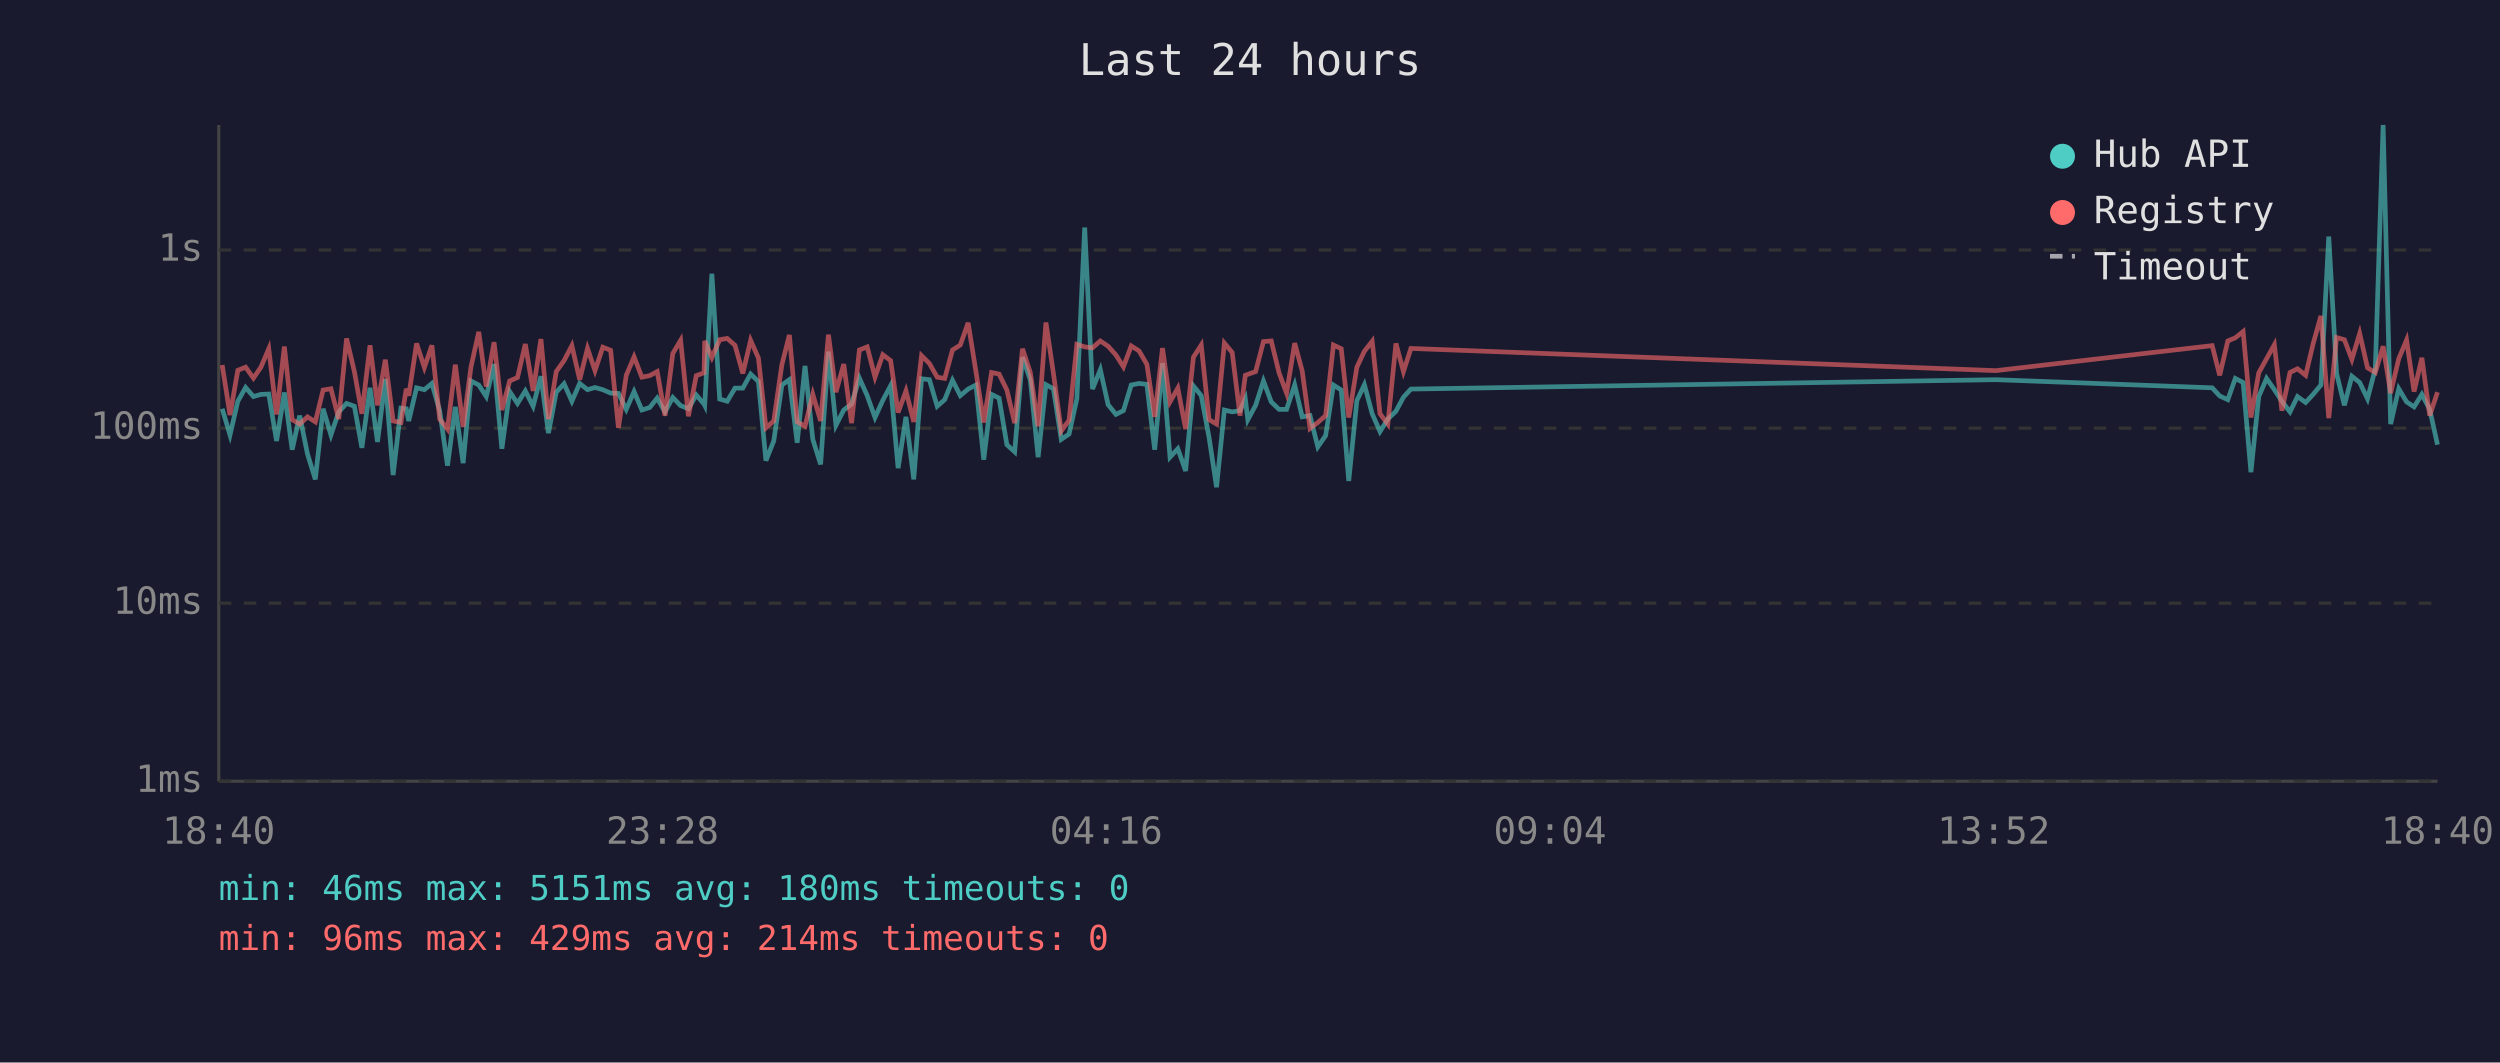
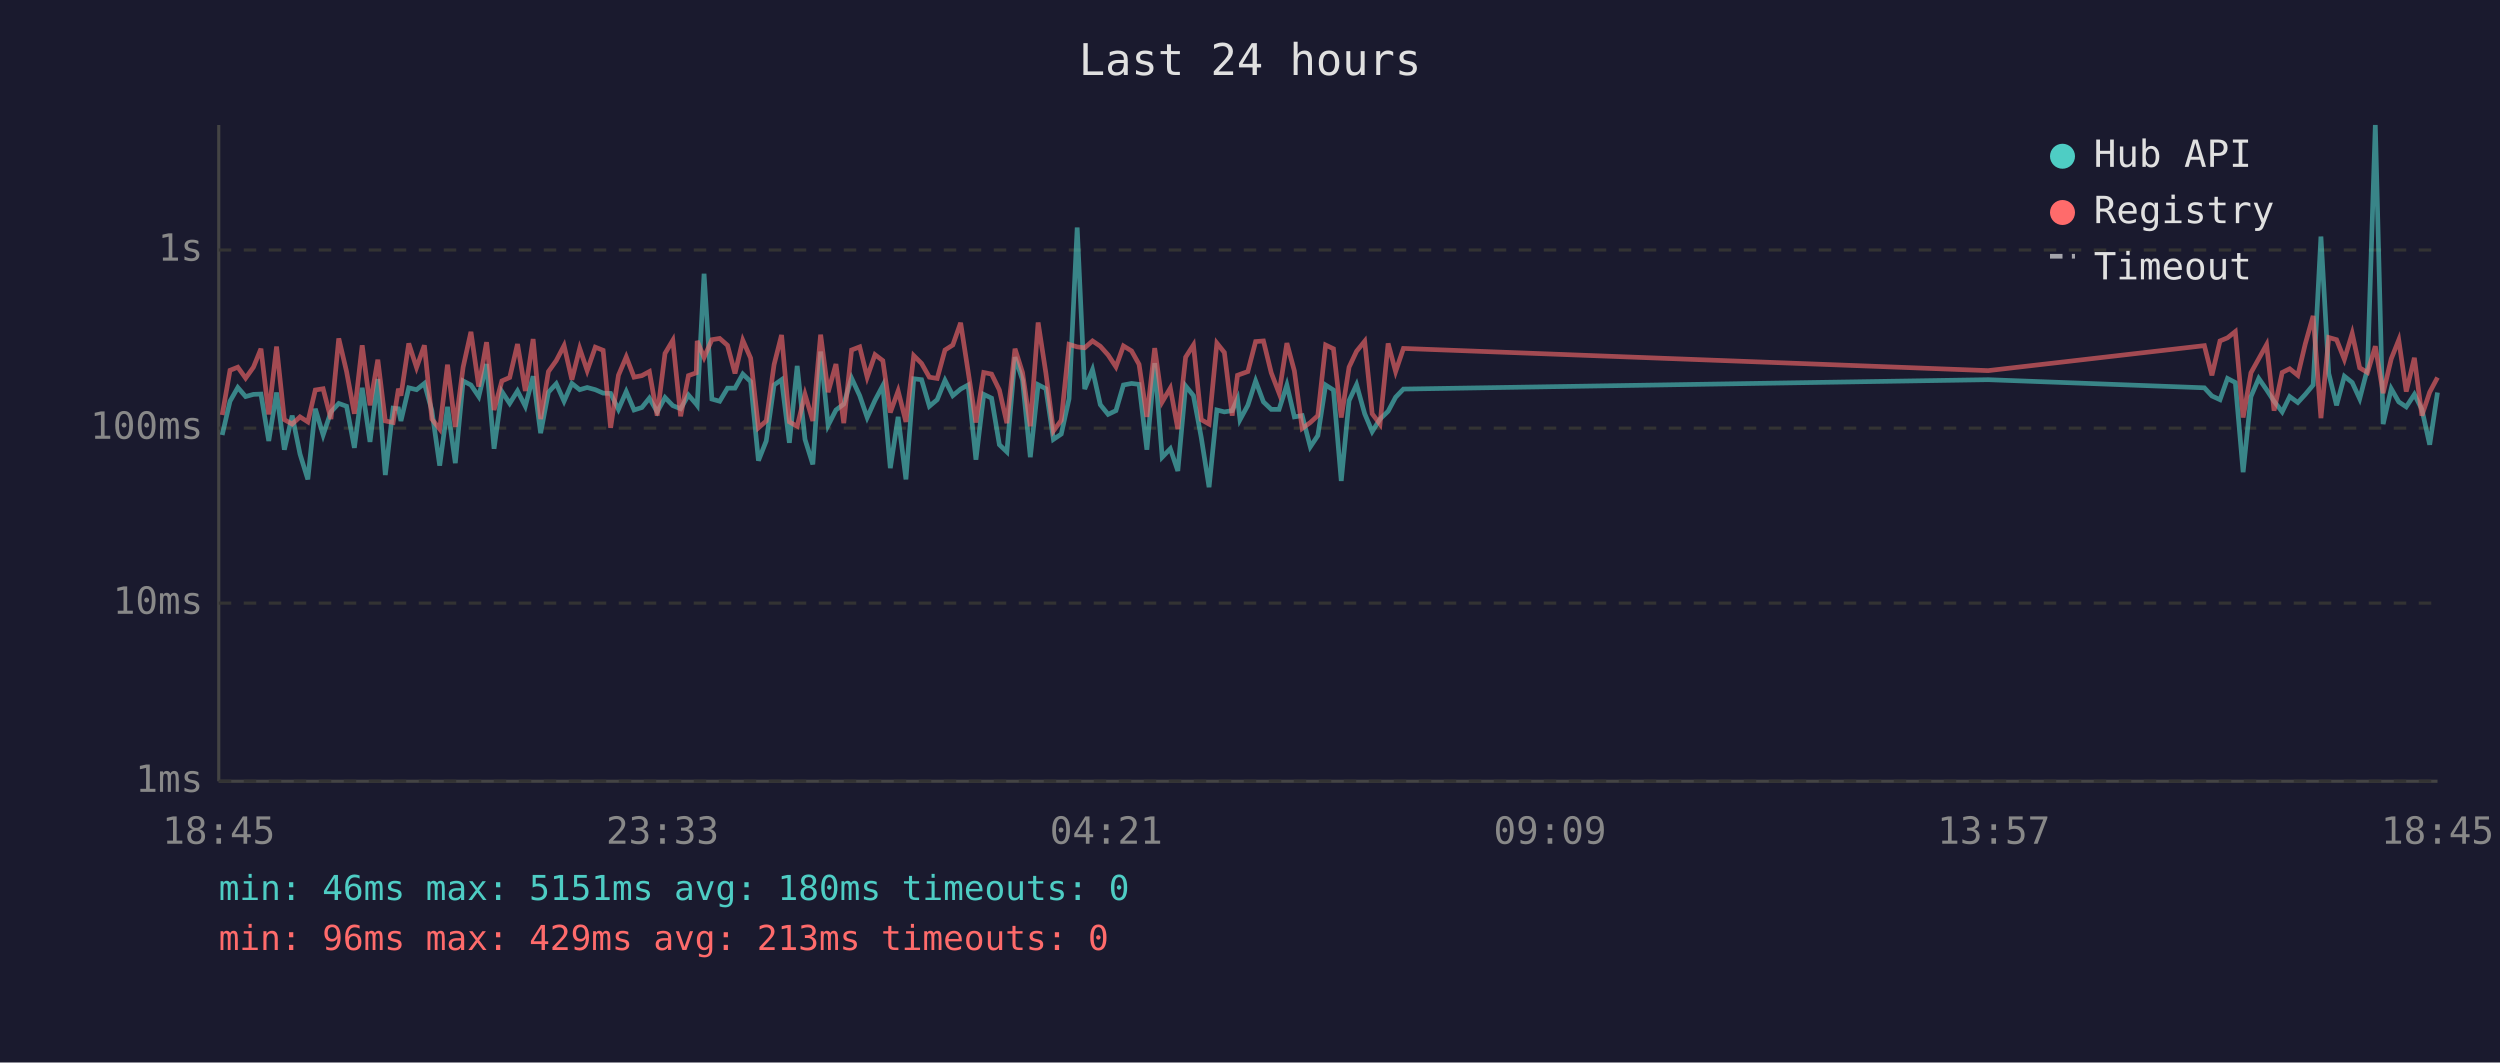
<svg xmlns="http://www.w3.org/2000/svg" viewBox="0 0 800 340" font-family="monospace" font-size="12">
  <rect width="800" height="340" fill="#1a1a2e" />
  <text x="400" y="24" fill="#e0e0e0" font-size="14" text-anchor="middle">Last 24 hours</text>
  <line x1="70" y1="40" x2="70" y2="250" stroke="#444" stroke-width="1" />
  <line x1="70" y1="250" x2="780" y2="250" stroke="#444" stroke-width="1" />
  <line x1="70" y1="250" x2="780" y2="250" stroke="#333" stroke-width="1" stroke-dasharray="4" />
  <text x="65" y="250" fill="#888" text-anchor="end" dominant-baseline="middle">1ms</text>
  <line x1="70" y1="193" x2="780" y2="193" stroke="#333" stroke-width="1" stroke-dasharray="4" />
  <text x="65" y="193" fill="#888" text-anchor="end" dominant-baseline="middle">10ms</text>
  <line x1="70" y1="137" x2="780" y2="137" stroke="#333" stroke-width="1" stroke-dasharray="4" />
  <text x="65" y="137" fill="#888" text-anchor="end" dominant-baseline="middle">100ms</text>
  <line x1="70" y1="80" x2="780" y2="80" stroke="#333" stroke-width="1" stroke-dasharray="4" />
  <text x="65" y="80" fill="#888" text-anchor="end" dominant-baseline="middle">1s</text>
-   <text x="70" y="270" fill="#888" text-anchor="middle">18:40</text>
-   <text x="212" y="270" fill="#888" text-anchor="middle">23:28</text>
-   <text x="354" y="270" fill="#888" text-anchor="middle">04:16</text>
-   <text x="496" y="270" fill="#888" text-anchor="middle">09:04</text>
-   <text x="638" y="270" fill="#888" text-anchor="middle">13:52</text>
-   <text x="780" y="270" fill="#888" text-anchor="middle">18:40</text>
-   <polyline points="71.1,130.8 73.6,139.2 76.1,128.4 78.6,124.0 81.1,126.9 83.5,126.2 86.0,126.1 88.5,141.1 91.0,125.6 93.5,143.9 95.9,133.0 98.4,145.3 100.9,153.4 103.4,130.8 105.9,139.2 108.4,131.8 110.9,129.1 113.4,130.0 115.8,143.3 118.4,124.1 120.8,141.4 123.3,121.3 125.8,152.0 128.3,130.6 130.0,130.8 130.8,134.7 133.3,124.1 135.8,124.7 138.2,122.7 140.7,131.4 143.2,149.0 145.7,130.2 148.2,148.2 150.7,121.9 153.2,123.2 155.6,126.9 158.1,116.5 160.6,143.6 163.1,125.3 165.6,129.1 168.1,125.1 170.6,130.0 173.1,120.4 175.5,138.6 178.0,125.5 180.5,122.8 183.0,128.4 185.5,122.7 188.0,124.7 190.4,124.0 192.9,124.7 195.4,125.8 197.9,125.9 200.4,131.0 202.9,125.3 205.4,131.2 207.9,130.4 210.3,127.4 212.8,131.8 215.3,127.2 217.8,129.8 220.3,130.8 222.8,126.4 225.3,129.3 225.5,129.7 227.8,87.6 230.3,127.7 232.7,128.4 235.2,124.2 237.7,124.2 240.2,119.7 242.7,122.1 245.1,147.4 247.6,141.1 250.2,123.2 252.6,121.5 255.1,141.7 257.6,117.1 260.1,140.6 262.6,148.6 265.1,112.5 267.5,136.1 270.0,131.2 272.5,129.3 275.0,121.0 277.5,126.6 280.0,133.6 282.5,128.1 285.0,123.4 287.4,149.8 289.9,133.4 292.4,153.4 294.9,121.2 297.4,121.5 299.9,130.0 302.3,127.9 304.8,121.7 307.3,126.6 309.8,124.5 312.3,123.2 314.8,147.1 317.3,126.2 319.7,127.4 322.2,142.3 324.7,144.6 327.2,114.3 329.7,121.6 332.2,146.3 334.7,123.1 337.1,124.4 339.6,140.6 342.1,138.9 344.6,127.6 347.1,72.8 349.6,124.5 352.1,118.3 354.6,129.5 357.1,132.6 359.5,131.4 362.0,123.2 364.5,122.7 367.0,123.0 369.5,143.9 372.0,116.2 374.4,146.3 376.9,143.6 379.4,150.7 381.9,123.5 384.4,126.6 386.9,140.0 389.3,155.9 391.8,131.2 394.3,131.8 396.8,131.4 398.5,127.6 399.3,134.3 401.8,129.7 404.3,121.9 406.8,128.6 409.3,131.0 411.7,131.0 414.3,123.2 416.7,133.4 419.2,133.0 421.7,143.0 424.2,139.4 426.7,123.2 429.2,124.8 431.6,153.9 434.2,128.2 436.6,123.1 439.1,132.4 441.6,138.1 444.1,134.1 446.7,131.6 449.1,127.1 451.5,124.5 638.7,121.5 707.9,124.1 710.3,126.7 712.9,127.9 715.3,121.1 717.8,122.4 720.3,151.1 722.8,126.9 725.3,121.1 727.8,124.7 730.2,128.4 732.8,131.8 735.2,126.9 737.8,128.8 740.2,126.2 742.7,123.2 745.2,75.7 747.7,119.5 750.2,129.7 752.6,120.4 755.1,122.4 757.6,127.6 760.1,118.0 762.6,40.0 765.0,135.7 767.6,124.4 770.1,128.6 772.5,130.2 775.0,126.2 777.5,131.0 780.0,142.3" fill="none" stroke="#4ecdc4" stroke-width="1.5" opacity="0.6" />
-   <polyline points="71.1,116.8 73.6,132.8 76.1,118.5 78.6,117.5 81.1,121.0 83.5,117.5 86.0,111.6 88.5,132.6 91.0,110.9 93.5,134.3 95.9,135.7 98.4,133.4 100.9,135.0 103.4,124.8 105.9,124.4 108.4,134.1 110.9,108.3 113.4,118.9 115.8,132.4 118.4,110.5 120.8,129.7 123.3,115.1 125.8,134.7 128.3,135.2 130.0,124.4 130.8,126.6 133.3,109.9 135.8,117.6 138.2,110.5 140.7,134.1 143.2,137.3 145.7,116.7 148.2,136.6 150.7,117.5 153.2,106.2 155.6,123.7 158.1,109.5 160.6,131.2 163.1,121.9 165.6,120.8 168.1,110.1 170.6,125.1 173.1,108.5 175.5,134.1 178.0,118.9 180.5,115.4 183.0,110.6 185.5,121.5 188.0,111.5 190.4,118.6 192.9,111.1 195.4,112.1 197.9,136.9 200.4,120.1 202.9,114.2 205.4,120.7 207.9,120.2 210.3,118.9 212.8,133.0 215.3,113.1 217.8,108.9 220.3,133.2 222.8,120.2 225.3,119.3 225.5,109.1 227.8,114.4 230.3,108.7 232.7,108.3 235.2,110.5 237.7,119.5 240.2,108.9 242.7,114.6 245.1,136.9 247.6,134.7 250.2,116.7 252.6,107.2 255.1,135.0 257.6,136.4 260.1,126.2 262.6,134.7 265.1,107.1 267.5,125.5 270.0,116.5 272.5,135.4 275.0,112.0 277.5,111.0 280.0,120.7 282.5,113.5 285.0,115.4 287.4,132.0 289.9,125.1 292.4,135.0 294.9,113.8 297.4,116.3 299.9,120.7 302.3,121.1 304.8,112.0 307.3,110.4 309.8,103.3 312.3,118.9 314.8,135.2 317.3,119.2 319.7,119.7 322.2,124.8 324.7,135.4 327.2,111.6 329.7,119.2 332.2,136.4 334.7,103.2 337.1,119.5 339.6,137.9 342.1,134.5 344.6,110.2 347.1,111.0 349.6,111.3 352.1,109.1 354.6,110.8 357.1,113.6 359.5,117.4 362.0,110.7 364.5,112.3 367.0,116.6 369.5,133.4 372.0,111.4 374.4,128.6 376.9,124.2 379.4,137.3 381.9,114.3 384.4,110.4 386.9,134.3 389.3,135.7 391.8,109.8 394.3,112.8 396.8,133.0 398.5,120.1 399.3,119.8 401.8,118.9 404.3,109.3 406.8,109.1 409.3,119.3 411.7,125.8 414.3,109.8 416.7,118.7 419.2,137.1 421.7,135.2 424.2,133.0 426.7,110.4 429.2,111.6 431.6,133.6 434.2,117.5 436.6,112.4 439.1,109.2 441.6,132.4 444.1,135.7 446.7,109.9 449.1,118.9 451.5,111.5 638.7,118.6 707.9,110.6 710.3,120.1 712.9,109.1 715.3,108.1 717.8,106.1 720.3,133.6 722.8,119.3 725.3,114.8 727.8,110.3 730.2,131.4 732.8,119.2 735.2,118.0 737.8,120.1 740.2,110.0 742.7,101.1 745.2,133.8 747.7,108.0 750.2,108.7 752.6,115.0 755.1,106.7 757.6,117.7 760.1,119.2 762.6,110.8 765.0,125.8 767.6,114.8 770.1,108.8 772.5,125.3 775.0,114.5 777.5,133.0 780.0,125.5" fill="none" stroke="#ff6b6b" stroke-width="1.5" opacity="0.6" />
+   <text x="70" y="270" fill="#888" text-anchor="middle">18:45</text>
+   <text x="212" y="270" fill="#888" text-anchor="middle">23:33</text>
+   <text x="354" y="270" fill="#888" text-anchor="middle">04:21</text>
+   <text x="496" y="270" fill="#888" text-anchor="middle">09:09</text>
+   <text x="638" y="270" fill="#888" text-anchor="middle">13:57</text>
+   <text x="780" y="270" fill="#888" text-anchor="middle">18:45</text>
+   <polyline points="71.1,139.2 73.6,128.4 76.1,124.0 78.6,126.9 81.1,126.2 83.5,126.1 86.0,141.1 88.5,125.6 91.0,143.9 93.5,133.0 96.0,145.3 98.5,153.4 100.9,130.8 103.4,139.2 105.9,131.8 108.4,129.1 110.9,130.0 113.4,143.3 115.9,124.1 118.4,141.4 120.9,121.3 123.3,152.0 125.8,130.6 127.5,130.8 128.3,134.7 130.8,124.1 133.3,124.7 135.8,122.7 138.2,131.4 140.7,149.0 143.2,130.2 145.7,148.2 148.2,121.9 150.7,123.2 153.2,126.9 155.7,116.5 158.1,143.6 160.6,125.3 163.1,129.1 165.6,125.1 168.1,130.0 170.6,120.4 173.0,138.6 175.5,125.5 178.0,122.8 180.5,128.4 183.0,122.7 185.5,124.7 187.9,124.0 190.5,124.7 193.0,125.8 195.4,125.9 197.9,131.0 200.4,125.3 202.9,131.2 205.4,130.4 207.8,127.4 210.3,131.8 212.8,127.2 215.3,129.8 217.8,130.8 220.3,126.4 222.8,129.3 223.1,129.7 225.3,87.6 227.8,127.7 230.3,128.4 232.8,124.2 235.2,124.2 237.7,119.7 240.2,122.1 242.7,147.4 245.2,141.1 247.7,123.2 250.1,121.5 252.6,141.7 255.1,117.1 257.6,140.6 260.1,148.6 262.6,112.5 265.0,136.1 267.5,131.2 270.0,129.3 272.5,121.0 275.1,126.6 277.5,133.6 280.0,128.1 282.5,123.4 284.9,149.8 287.4,133.4 289.9,153.4 292.4,121.2 294.9,121.5 297.4,130.0 299.9,127.9 302.4,121.7 304.9,126.6 307.4,124.5 309.8,123.2 312.3,147.1 314.8,126.2 317.3,127.4 319.8,142.3 322.2,144.6 324.8,114.3 327.2,121.6 329.7,146.3 332.2,123.1 334.7,124.4 337.1,140.6 339.6,138.9 342.1,127.6 344.7,72.8 347.1,124.5 349.6,118.3 352.1,129.5 354.6,132.6 357.1,131.4 359.5,123.2 362.1,122.7 364.5,123.0 367.0,143.9 369.5,116.2 371.9,146.3 374.5,143.6 376.9,150.7 379.4,123.5 381.9,126.6 384.4,140.0 386.9,155.9 389.4,131.2 391.8,131.8 394.3,131.4 396.0,127.6 396.8,134.3 399.3,129.7 401.8,121.9 404.3,128.6 406.8,131.0 409.3,131.0 411.8,123.2 414.2,133.4 416.7,133.0 419.3,143.0 421.7,139.4 424.2,123.2 426.7,124.8 429.2,153.9 431.7,128.2 434.1,123.1 436.7,132.4 439.1,138.1 441.6,134.1 444.2,131.6 446.6,127.1 449.1,124.5 636.2,121.5 705.4,124.1 707.8,126.7 710.4,127.9 712.8,121.1 715.3,122.4 717.8,151.1 720.3,126.9 722.8,121.1 725.3,124.7 727.7,128.4 730.3,131.8 732.7,126.9 735.3,128.8 737.7,126.2 740.2,123.2 742.7,75.7 745.2,119.5 747.7,129.7 750.2,120.4 752.7,122.4 755.1,127.6 757.6,118.0 760.1,40.0 762.6,135.7 765.2,124.4 767.6,128.6 770.0,130.2 772.6,126.2 775.0,131.0 777.5,142.3 780.0,125.6" fill="none" stroke="#4ecdc4" stroke-width="1.5" opacity="0.6" />
+   <polyline points="71.1,132.8 73.6,118.5 76.1,117.5 78.6,121.0 81.1,117.5 83.5,111.6 86.0,132.6 88.5,110.9 91.0,134.3 93.5,135.7 96.0,133.4 98.5,135.0 100.9,124.8 103.4,124.4 105.9,134.1 108.4,108.3 110.9,118.9 113.4,132.4 115.9,110.5 118.4,129.7 120.9,115.1 123.3,134.7 125.8,135.2 127.5,124.4 128.3,126.6 130.8,109.9 133.3,117.6 135.8,110.5 138.2,134.1 140.7,137.3 143.2,116.7 145.7,136.6 148.2,117.5 150.7,106.2 153.2,123.7 155.7,109.5 158.1,131.2 160.6,121.9 163.1,120.8 165.6,110.1 168.1,125.1 170.6,108.5 173.0,134.1 175.5,118.9 178.0,115.4 180.5,110.6 183.0,121.5 185.5,111.5 187.9,118.6 190.5,111.1 193.0,112.1 195.4,136.9 197.9,120.1 200.4,114.2 202.9,120.7 205.4,120.2 207.8,118.9 210.3,133.0 212.8,113.1 215.3,108.9 217.8,133.2 220.3,120.2 222.8,119.3 223.1,109.1 225.3,114.4 227.8,108.7 230.3,108.3 232.8,110.5 235.2,119.5 237.7,108.9 240.2,114.6 242.7,136.9 245.2,134.7 247.7,116.7 250.1,107.2 252.6,135.0 255.1,136.4 257.6,126.2 260.1,134.7 262.6,107.1 265.0,125.5 267.5,116.5 270.0,135.4 272.5,112.0 275.1,111.0 277.5,120.7 280.0,113.5 282.5,115.4 284.9,132.0 287.4,125.1 289.9,135.0 292.4,113.8 294.9,116.3 297.4,120.7 299.9,121.1 302.4,112.0 304.9,110.4 307.4,103.3 309.8,118.9 312.3,135.2 314.8,119.2 317.3,119.7 319.8,124.8 322.2,135.4 324.8,111.6 327.2,119.2 329.7,136.4 332.2,103.2 334.7,119.5 337.1,137.9 339.6,134.5 342.1,110.2 344.7,111.0 347.1,111.3 349.6,109.1 352.1,110.8 354.6,113.6 357.1,117.4 359.5,110.7 362.1,112.3 364.5,116.6 367.0,133.4 369.5,111.4 371.9,128.6 374.5,124.2 376.9,137.3 379.4,114.3 381.9,110.4 384.4,134.3 386.9,135.7 389.4,109.8 391.8,112.8 394.3,133.0 396.0,120.1 396.8,119.8 399.3,118.9 401.8,109.3 404.3,109.1 406.8,119.3 409.3,125.8 411.8,109.8 414.2,118.7 416.7,137.1 419.3,135.2 421.7,133.0 424.2,110.4 426.7,111.6 429.2,133.6 431.7,117.5 434.1,112.4 436.7,109.2 439.1,132.4 441.6,135.7 444.2,109.9 446.6,118.9 449.1,111.5 636.2,118.6 705.4,110.6 707.8,120.1 710.4,109.1 712.8,108.1 715.3,106.1 717.8,133.6 720.3,119.3 722.8,114.8 725.3,110.3 727.7,131.4 730.3,119.2 732.7,118.0 735.3,120.1 737.7,110.0 740.2,101.1 742.7,133.8 745.2,108.0 747.7,108.7 750.2,115.0 752.7,106.7 755.1,117.7 757.6,119.2 760.1,110.8 762.6,125.8 765.2,114.8 767.6,108.8 770.0,125.3 772.6,114.5 775.0,133.0 777.5,125.5 780.0,120.8" fill="none" stroke="#ff6b6b" stroke-width="1.5" opacity="0.6" />
  <circle cx="660" cy="50" r="4" fill="#4ecdc4" />
  <text x="670" y="50" fill="#e0e0e0" dominant-baseline="middle">Hub API</text>
  <circle cx="660" cy="68" r="4" fill="#ff6b6b" />
  <text x="670" y="68" fill="#e0e0e0" dominant-baseline="middle">Registry</text>
  <line x1="656" y1="82" x2="664" y2="82" stroke="#e0e0e0" stroke-width="1.5" stroke-dasharray="4,3" opacity="0.7" />
  <text x="670" y="86" fill="#e0e0e0" dominant-baseline="middle">Timeout</text>
  <text x="70" y="288" fill="#4ecdc4" font-size="11">min: 46ms  max: 5151ms  avg: 180ms  timeouts: 0</text>
-   <text x="70" y="304" fill="#ff6b6b" font-size="11">min: 96ms  max: 429ms  avg: 214ms  timeouts: 0</text>
+   <text x="70" y="304" fill="#ff6b6b" font-size="11">min: 96ms  max: 429ms  avg: 213ms  timeouts: 0</text>
</svg>
